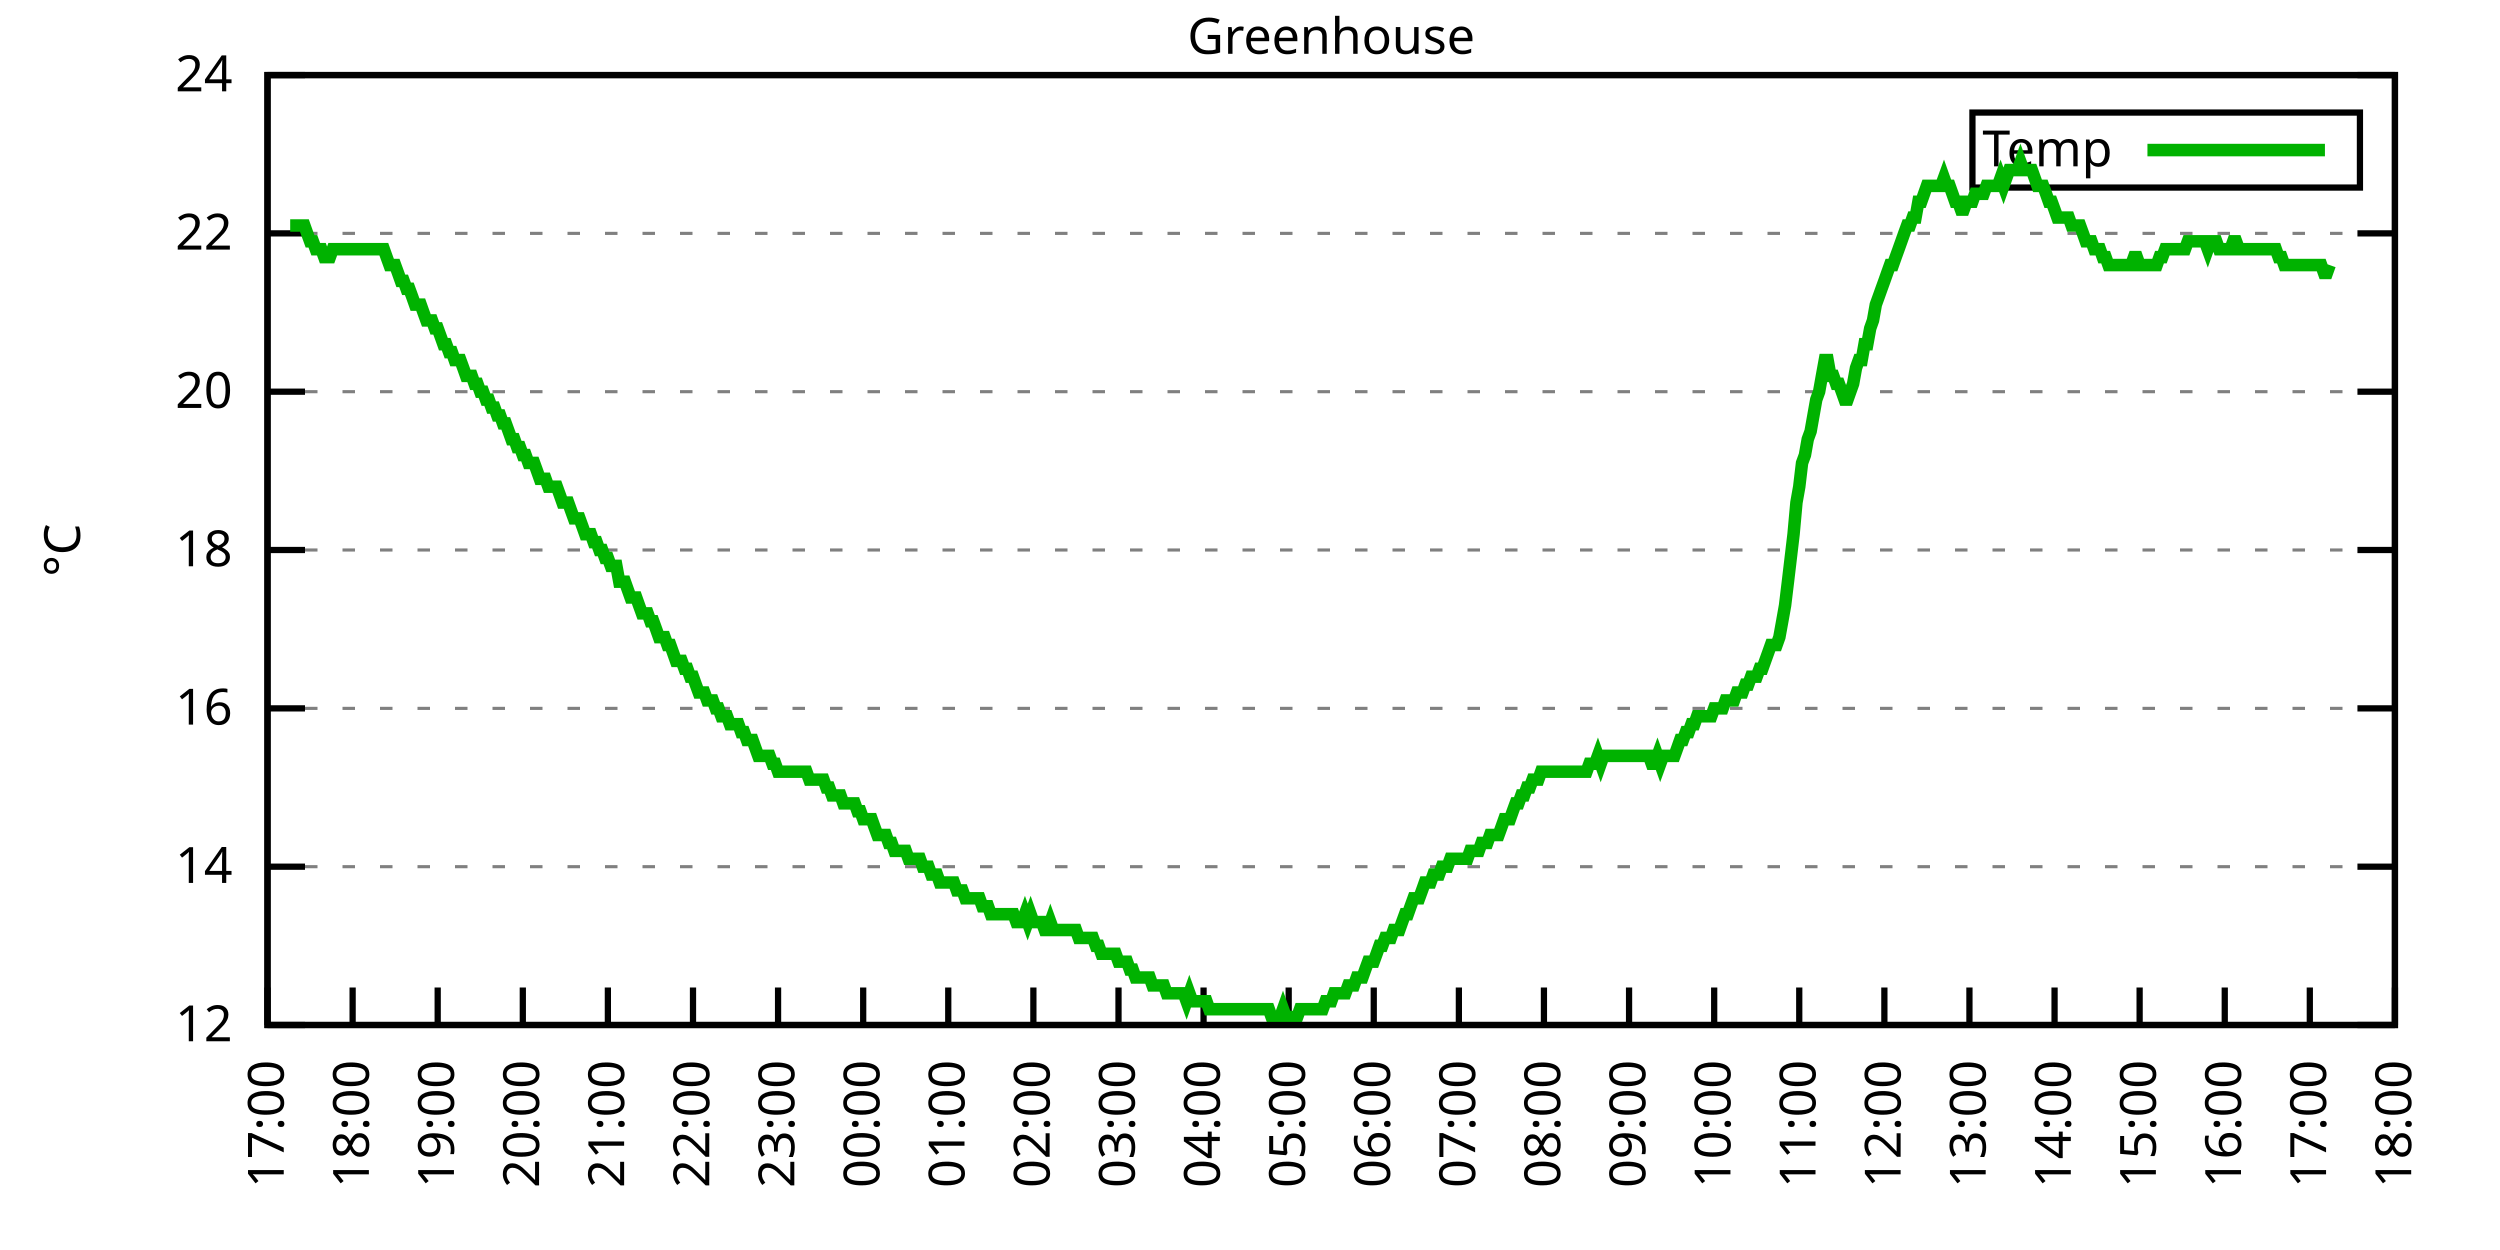
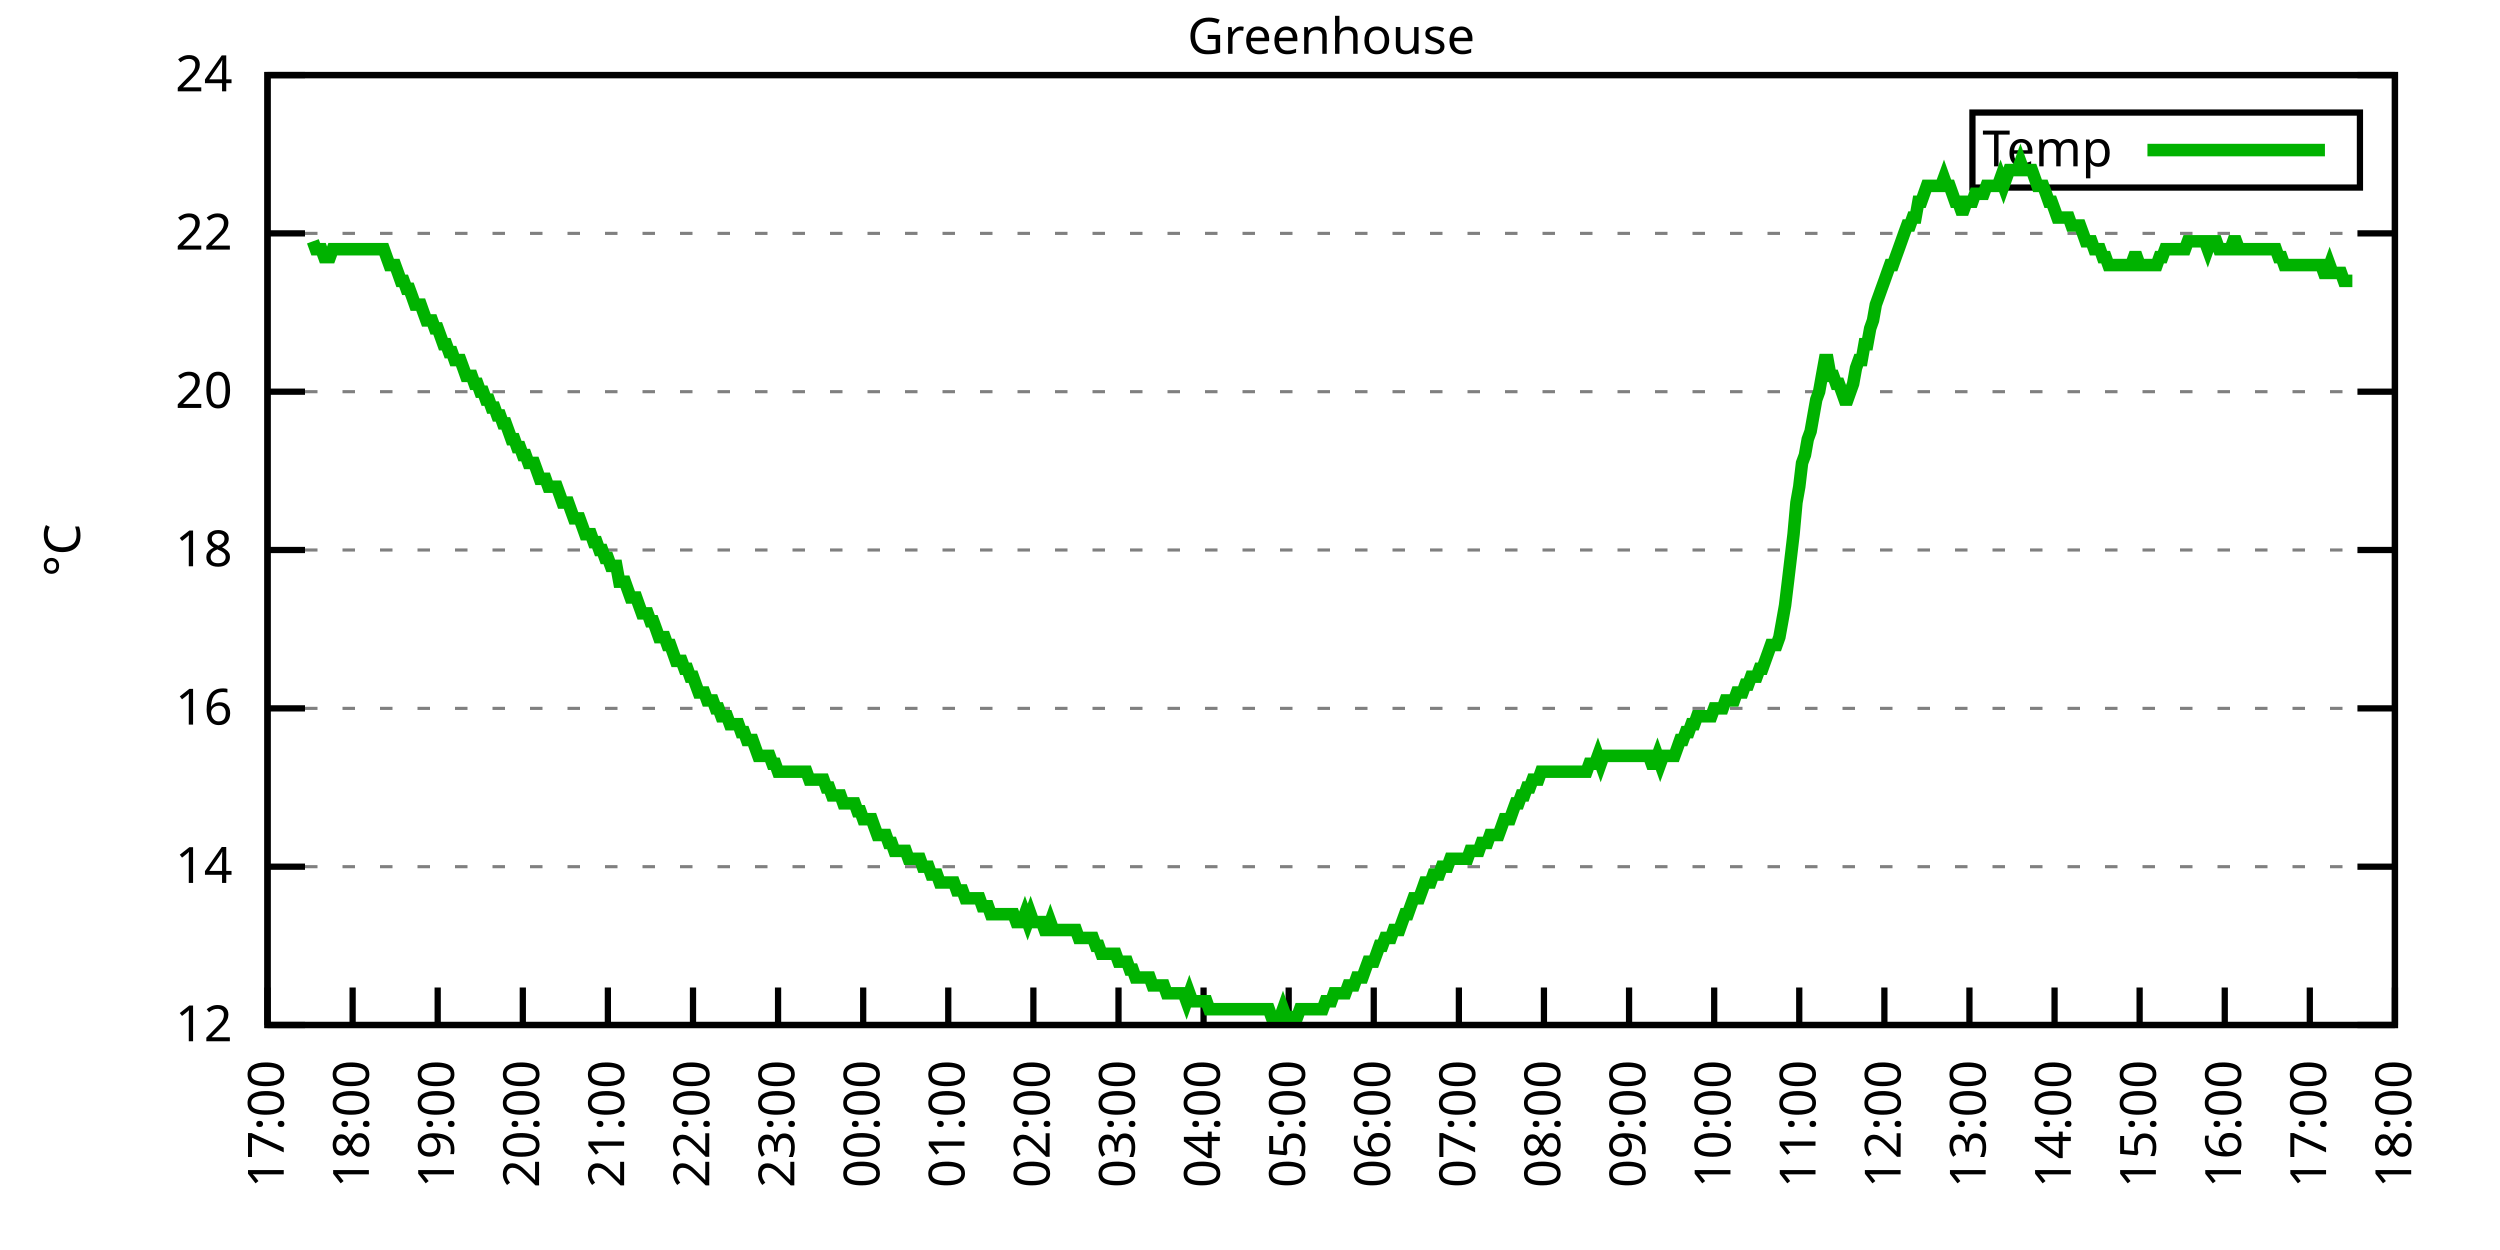
<svg xmlns="http://www.w3.org/2000/svg" xmlns:xlink="http://www.w3.org/1999/xlink" width="400" height="200" viewBox="0 0 400 200">
  <g id="gnuplot_canvas">
    <rect x="0" y="0" width="400" height="200" fill="none" />
    <defs>
      <circle id="gpDot" r="0.5" stroke-width="0.5" stroke="currentColor" />
      <path id="gpPt0" stroke-width="0.333" stroke="currentColor" d="M-1,0 h2 M0,-1 v2" />
      <path id="gpPt1" stroke-width="0.333" stroke="currentColor" d="M-1,-1 L1,1 M1,-1 L-1,1" />
      <path id="gpPt2" stroke-width="0.333" stroke="currentColor" d="M-1,0 L1,0 M0,-1 L0,1 M-1,-1 L1,1 M-1,1 L1,-1" />
      <rect id="gpPt3" stroke-width="0.333" stroke="currentColor" x="-1" y="-1" width="2" height="2" />
      <rect id="gpPt4" stroke-width="0.333" stroke="currentColor" fill="currentColor" x="-1" y="-1" width="2" height="2" />
      <circle id="gpPt5" stroke-width="0.333" stroke="currentColor" cx="0" cy="0" r="1" />
      <use xlink:href="#gpPt5" id="gpPt6" fill="currentColor" stroke="none" />
      <path id="gpPt7" stroke-width="0.333" stroke="currentColor" d="M0,-1.33 L-1.33,0.67 L1.33,0.67 z" />
      <use xlink:href="#gpPt7" id="gpPt8" fill="currentColor" stroke="none" />
      <use xlink:href="#gpPt7" id="gpPt9" stroke="currentColor" transform="rotate(180)" />
      <use xlink:href="#gpPt9" id="gpPt10" fill="currentColor" stroke="none" />
      <use xlink:href="#gpPt3" id="gpPt11" stroke="currentColor" transform="rotate(45)" />
      <use xlink:href="#gpPt11" id="gpPt12" fill="currentColor" stroke="none" />
      <path id="gpPt13" stroke-width="0.333" stroke="currentColor" d="M0,1.330 L1.265,0.411 L0.782,-1.067 L-0.782,-1.076 L-1.265,0.411 z" />
      <use xlink:href="#gpPt13" id="gpPt14" fill="currentColor" stroke="none" />
      <filter id="textbox" filterUnits="objectBoundingBox" x="0" y="0" height="1" width="1">
        <feFlood flood-color="white" flood-opacity="1" result="bgnd" />
        <feComposite in="SourceGraphic" in2="bgnd" operator="atop" />
      </filter>
      <filter id="greybox" filterUnits="objectBoundingBox" x="0" y="0" height="1" width="1">
        <feFlood flood-color="lightgrey" flood-opacity="1" result="grey" />
        <feComposite in="SourceGraphic" in2="grey" operator="atop" />
      </filter>
    </defs>
    <g fill="none" color="white" stroke="currentColor" stroke-width="1.00" stroke-linecap="butt" stroke-linejoin="miter">
</g>
    <g fill="none" color="black" stroke="currentColor" stroke-width="1.00" stroke-linecap="butt" stroke-linejoin="miter">
      <g stroke="none" shape-rendering="crispEdges">
        <polygon fill="rgb(255, 255, 255)" points="42.80,164.00 383.18,164.00 383.18,12.02 42.80,12.02 " />
      </g>
    </g>
    <g fill="none" color="black" stroke="currentColor" stroke-width="1.00" stroke-linecap="butt" stroke-linejoin="miter">
</g>
    <g fill="none" color="black" stroke="black" stroke-width="0.50" stroke-linecap="butt" stroke-linejoin="miter">
</g>
    <g fill="none" color="gray" stroke="currentColor" stroke-width="0.50" stroke-linecap="butt" stroke-linejoin="miter">
      <path stroke="gray" stroke-dasharray="2,4" class="gridline" d="M42.80,164.00 L383.19,164.00  " />
    </g>
    <g fill="none" color="gray" stroke="gray" stroke-width="1.00" stroke-linecap="butt" stroke-linejoin="miter">
</g>
    <g fill="none" color="black" stroke="currentColor" stroke-width="1.00" stroke-linecap="butt" stroke-linejoin="miter">
      <path stroke="black" d="M42.80,164.00 L48.80,164.00 M383.19,164.00 L377.19,164.00  " />
      <g transform="translate(37.20,166.60)" stroke="none" fill="black" font-family="Sans" font-size="8.00" text-anchor="end">
        <text>
          <tspan font-family="Sans"> 12</tspan>
        </text>
      </g>
    </g>
    <g fill="none" color="black" stroke="currentColor" stroke-width="1.00" stroke-linecap="butt" stroke-linejoin="miter">
</g>
    <g fill="none" color="black" stroke="black" stroke-width="0.50" stroke-linecap="butt" stroke-linejoin="miter">
</g>
    <g fill="none" color="gray" stroke="currentColor" stroke-width="0.50" stroke-linecap="butt" stroke-linejoin="miter">
      <path stroke="gray" stroke-dasharray="2,4" class="gridline" d="M42.80,138.67 L383.19,138.67  " />
    </g>
    <g fill="none" color="gray" stroke="gray" stroke-width="1.00" stroke-linecap="butt" stroke-linejoin="miter">
</g>
    <g fill="none" color="black" stroke="currentColor" stroke-width="1.00" stroke-linecap="butt" stroke-linejoin="miter">
      <path stroke="black" d="M42.80,138.67 L48.80,138.67 M383.19,138.67 L377.19,138.67  " />
      <g transform="translate(37.20,141.27)" stroke="none" fill="black" font-family="Sans" font-size="8.00" text-anchor="end">
        <text>
          <tspan font-family="Sans"> 14</tspan>
        </text>
      </g>
    </g>
    <g fill="none" color="black" stroke="currentColor" stroke-width="1.00" stroke-linecap="butt" stroke-linejoin="miter">
</g>
    <g fill="none" color="black" stroke="black" stroke-width="0.50" stroke-linecap="butt" stroke-linejoin="miter">
</g>
    <g fill="none" color="gray" stroke="currentColor" stroke-width="0.50" stroke-linecap="butt" stroke-linejoin="miter">
      <path stroke="gray" stroke-dasharray="2,4" class="gridline" d="M42.80,113.34 L383.19,113.34  " />
    </g>
    <g fill="none" color="gray" stroke="gray" stroke-width="1.00" stroke-linecap="butt" stroke-linejoin="miter">
</g>
    <g fill="none" color="black" stroke="currentColor" stroke-width="1.00" stroke-linecap="butt" stroke-linejoin="miter">
      <path stroke="black" d="M42.80,113.34 L48.80,113.34 M383.19,113.34 L377.19,113.34  " />
      <g transform="translate(37.20,115.94)" stroke="none" fill="black" font-family="Sans" font-size="8.00" text-anchor="end">
        <text>
          <tspan font-family="Sans"> 16</tspan>
        </text>
      </g>
    </g>
    <g fill="none" color="black" stroke="currentColor" stroke-width="1.00" stroke-linecap="butt" stroke-linejoin="miter">
</g>
    <g fill="none" color="black" stroke="black" stroke-width="0.50" stroke-linecap="butt" stroke-linejoin="miter">
</g>
    <g fill="none" color="gray" stroke="currentColor" stroke-width="0.50" stroke-linecap="butt" stroke-linejoin="miter">
      <path stroke="gray" stroke-dasharray="2,4" class="gridline" d="M42.80,88.00 L383.19,88.00  " />
    </g>
    <g fill="none" color="gray" stroke="gray" stroke-width="1.00" stroke-linecap="butt" stroke-linejoin="miter">
</g>
    <g fill="none" color="black" stroke="currentColor" stroke-width="1.00" stroke-linecap="butt" stroke-linejoin="miter">
      <path stroke="black" d="M42.80,88.00 L48.80,88.00 M383.19,88.00 L377.19,88.00  " />
      <g transform="translate(37.20,90.60)" stroke="none" fill="black" font-family="Sans" font-size="8.00" text-anchor="end">
        <text>
          <tspan font-family="Sans"> 18</tspan>
        </text>
      </g>
    </g>
    <g fill="none" color="black" stroke="currentColor" stroke-width="1.00" stroke-linecap="butt" stroke-linejoin="miter">
</g>
    <g fill="none" color="black" stroke="black" stroke-width="0.50" stroke-linecap="butt" stroke-linejoin="miter">
</g>
    <g fill="none" color="gray" stroke="currentColor" stroke-width="0.50" stroke-linecap="butt" stroke-linejoin="miter">
      <path stroke="gray" stroke-dasharray="2,4" class="gridline" d="M42.80,62.67 L383.19,62.67  " />
    </g>
    <g fill="none" color="gray" stroke="gray" stroke-width="1.00" stroke-linecap="butt" stroke-linejoin="miter">
</g>
    <g fill="none" color="black" stroke="currentColor" stroke-width="1.00" stroke-linecap="butt" stroke-linejoin="miter">
      <path stroke="black" d="M42.80,62.67 L48.80,62.67 M383.19,62.67 L377.19,62.67  " />
      <g transform="translate(37.20,65.27)" stroke="none" fill="black" font-family="Sans" font-size="8.00" text-anchor="end">
        <text>
          <tspan font-family="Sans"> 20</tspan>
        </text>
      </g>
    </g>
    <g fill="none" color="black" stroke="currentColor" stroke-width="1.00" stroke-linecap="butt" stroke-linejoin="miter">
</g>
    <g fill="none" color="black" stroke="black" stroke-width="0.50" stroke-linecap="butt" stroke-linejoin="miter">
</g>
    <g fill="none" color="gray" stroke="currentColor" stroke-width="0.50" stroke-linecap="butt" stroke-linejoin="miter">
      <path stroke="gray" stroke-dasharray="2,4" class="gridline" d="M42.80,37.34 L383.19,37.34  " />
    </g>
    <g fill="none" color="gray" stroke="gray" stroke-width="1.00" stroke-linecap="butt" stroke-linejoin="miter">
</g>
    <g fill="none" color="black" stroke="currentColor" stroke-width="1.00" stroke-linecap="butt" stroke-linejoin="miter">
      <path stroke="black" d="M42.80,37.34 L48.80,37.34 M383.19,37.34 L377.19,37.34  " />
      <g transform="translate(37.20,39.94)" stroke="none" fill="black" font-family="Sans" font-size="8.00" text-anchor="end">
        <text>
          <tspan font-family="Sans"> 22</tspan>
        </text>
      </g>
    </g>
    <g fill="none" color="black" stroke="currentColor" stroke-width="1.00" stroke-linecap="butt" stroke-linejoin="miter">
</g>
    <g fill="none" color="black" stroke="black" stroke-width="0.50" stroke-linecap="butt" stroke-linejoin="miter">
</g>
    <g fill="none" color="gray" stroke="currentColor" stroke-width="0.50" stroke-linecap="butt" stroke-linejoin="miter">
      <path stroke="gray" stroke-dasharray="2,4" class="gridline" d="M42.80,12.01 L383.19,12.01  " />
    </g>
    <g fill="none" color="gray" stroke="gray" stroke-width="1.00" stroke-linecap="butt" stroke-linejoin="miter">
</g>
    <g fill="none" color="black" stroke="currentColor" stroke-width="1.00" stroke-linecap="butt" stroke-linejoin="miter">
      <path stroke="black" d="M42.80,12.01 L48.80,12.01 M383.19,12.01 L377.19,12.01  " />
      <g transform="translate(37.20,14.61)" stroke="none" fill="black" font-family="Sans" font-size="8.00" text-anchor="end">
        <text>
          <tspan font-family="Sans"> 24</tspan>
        </text>
      </g>
    </g>
    <g fill="none" color="black" stroke="currentColor" stroke-width="1.00" stroke-linecap="butt" stroke-linejoin="miter">
      <path stroke="black" d="M42.80,164.00 L42.80,158.00  " />
      <g transform="translate(45.40,169.60) rotate(270.00)" stroke="none" fill="black" font-family="Sans" font-size="8.00" text-anchor="end">
        <text>
          <tspan font-family="Sans">17:00</tspan>
        </text>
      </g>
    </g>
    <g fill="none" color="black" stroke="currentColor" stroke-width="1.00" stroke-linecap="butt" stroke-linejoin="miter">
      <path stroke="black" d="M56.42,164.00 L56.42,158.00  " />
      <g transform="translate(59.02,169.60) rotate(270.00)" stroke="none" fill="black" font-family="Sans" font-size="8.00" text-anchor="end">
        <text>
          <tspan font-family="Sans">18:00</tspan>
        </text>
      </g>
    </g>
    <g fill="none" color="black" stroke="currentColor" stroke-width="1.00" stroke-linecap="butt" stroke-linejoin="miter">
      <path stroke="black" d="M70.03,164.00 L70.03,158.00  " />
      <g transform="translate(72.63,169.60) rotate(270.00)" stroke="none" fill="black" font-family="Sans" font-size="8.00" text-anchor="end">
        <text>
          <tspan font-family="Sans">19:00</tspan>
        </text>
      </g>
    </g>
    <g fill="none" color="black" stroke="currentColor" stroke-width="1.00" stroke-linecap="butt" stroke-linejoin="miter">
      <path stroke="black" d="M83.65,164.00 L83.65,158.00  " />
      <g transform="translate(86.25,169.60) rotate(270.00)" stroke="none" fill="black" font-family="Sans" font-size="8.00" text-anchor="end">
        <text>
          <tspan font-family="Sans">20:00</tspan>
        </text>
      </g>
    </g>
    <g fill="none" color="black" stroke="currentColor" stroke-width="1.00" stroke-linecap="butt" stroke-linejoin="miter">
      <path stroke="black" d="M97.26,164.00 L97.26,158.00  " />
      <g transform="translate(99.86,169.60) rotate(270.00)" stroke="none" fill="black" font-family="Sans" font-size="8.00" text-anchor="end">
        <text>
          <tspan font-family="Sans">21:00</tspan>
        </text>
      </g>
    </g>
    <g fill="none" color="black" stroke="currentColor" stroke-width="1.00" stroke-linecap="butt" stroke-linejoin="miter">
      <path stroke="black" d="M110.88,164.00 L110.88,158.00  " />
      <g transform="translate(113.48,169.60) rotate(270.00)" stroke="none" fill="black" font-family="Sans" font-size="8.00" text-anchor="end">
        <text>
          <tspan font-family="Sans">22:00</tspan>
        </text>
      </g>
    </g>
    <g fill="none" color="black" stroke="currentColor" stroke-width="1.00" stroke-linecap="butt" stroke-linejoin="miter">
      <path stroke="black" d="M124.49,164.00 L124.49,158.00  " />
      <g transform="translate(127.09,169.60) rotate(270.00)" stroke="none" fill="black" font-family="Sans" font-size="8.00" text-anchor="end">
        <text>
          <tspan font-family="Sans">23:00</tspan>
        </text>
      </g>
    </g>
    <g fill="none" color="black" stroke="currentColor" stroke-width="1.00" stroke-linecap="butt" stroke-linejoin="miter">
      <path stroke="black" d="M138.11,164.00 L138.11,158.00  " />
      <g transform="translate(140.71,169.60) rotate(270.00)" stroke="none" fill="black" font-family="Sans" font-size="8.00" text-anchor="end">
        <text>
          <tspan font-family="Sans">00:00</tspan>
        </text>
      </g>
    </g>
    <g fill="none" color="black" stroke="currentColor" stroke-width="1.00" stroke-linecap="butt" stroke-linejoin="miter">
      <path stroke="black" d="M151.72,164.00 L151.72,158.00  " />
      <g transform="translate(154.32,169.60) rotate(270.00)" stroke="none" fill="black" font-family="Sans" font-size="8.00" text-anchor="end">
        <text>
          <tspan font-family="Sans">01:00</tspan>
        </text>
      </g>
    </g>
    <g fill="none" color="black" stroke="currentColor" stroke-width="1.00" stroke-linecap="butt" stroke-linejoin="miter">
      <path stroke="black" d="M165.34,164.00 L165.34,158.00  " />
      <g transform="translate(167.94,169.60) rotate(270.00)" stroke="none" fill="black" font-family="Sans" font-size="8.00" text-anchor="end">
        <text>
          <tspan font-family="Sans">02:00</tspan>
        </text>
      </g>
    </g>
    <g fill="none" color="black" stroke="currentColor" stroke-width="1.00" stroke-linecap="butt" stroke-linejoin="miter">
      <path stroke="black" d="M178.96,164.00 L178.96,158.00  " />
      <g transform="translate(181.56,169.60) rotate(270.00)" stroke="none" fill="black" font-family="Sans" font-size="8.00" text-anchor="end">
        <text>
          <tspan font-family="Sans">03:00</tspan>
        </text>
      </g>
    </g>
    <g fill="none" color="black" stroke="currentColor" stroke-width="1.00" stroke-linecap="butt" stroke-linejoin="miter">
      <path stroke="black" d="M192.57,164.00 L192.57,158.00  " />
      <g transform="translate(195.17,169.60) rotate(270.00)" stroke="none" fill="black" font-family="Sans" font-size="8.00" text-anchor="end">
        <text>
          <tspan font-family="Sans">04:00</tspan>
        </text>
      </g>
    </g>
    <g fill="none" color="black" stroke="currentColor" stroke-width="1.00" stroke-linecap="butt" stroke-linejoin="miter">
      <path stroke="black" d="M206.19,164.00 L206.19,158.00  " />
      <g transform="translate(208.79,169.60) rotate(270.00)" stroke="none" fill="black" font-family="Sans" font-size="8.00" text-anchor="end">
        <text>
          <tspan font-family="Sans">05:00</tspan>
        </text>
      </g>
    </g>
    <g fill="none" color="black" stroke="currentColor" stroke-width="1.00" stroke-linecap="butt" stroke-linejoin="miter">
      <path stroke="black" d="M219.80,164.00 L219.80,158.00  " />
      <g transform="translate(222.40,169.60) rotate(270.00)" stroke="none" fill="black" font-family="Sans" font-size="8.00" text-anchor="end">
        <text>
          <tspan font-family="Sans">06:00</tspan>
        </text>
      </g>
    </g>
    <g fill="none" color="black" stroke="currentColor" stroke-width="1.00" stroke-linecap="butt" stroke-linejoin="miter">
      <path stroke="black" d="M233.42,164.00 L233.42,158.00  " />
      <g transform="translate(236.02,169.60) rotate(270.00)" stroke="none" fill="black" font-family="Sans" font-size="8.00" text-anchor="end">
        <text>
          <tspan font-family="Sans">07:00</tspan>
        </text>
      </g>
    </g>
    <g fill="none" color="black" stroke="currentColor" stroke-width="1.00" stroke-linecap="butt" stroke-linejoin="miter">
      <path stroke="black" d="M247.03,164.00 L247.03,158.00  " />
      <g transform="translate(249.63,169.60) rotate(270.00)" stroke="none" fill="black" font-family="Sans" font-size="8.00" text-anchor="end">
        <text>
          <tspan font-family="Sans">08:00</tspan>
        </text>
      </g>
    </g>
    <g fill="none" color="black" stroke="currentColor" stroke-width="1.00" stroke-linecap="butt" stroke-linejoin="miter">
      <path stroke="black" d="M260.65,164.00 L260.65,158.00  " />
      <g transform="translate(263.25,169.60) rotate(270.00)" stroke="none" fill="black" font-family="Sans" font-size="8.00" text-anchor="end">
        <text>
          <tspan font-family="Sans">09:00</tspan>
        </text>
      </g>
    </g>
    <g fill="none" color="black" stroke="currentColor" stroke-width="1.00" stroke-linecap="butt" stroke-linejoin="miter">
      <path stroke="black" d="M274.27,164.00 L274.27,158.00  " />
      <g transform="translate(276.87,169.60) rotate(270.00)" stroke="none" fill="black" font-family="Sans" font-size="8.00" text-anchor="end">
        <text>
          <tspan font-family="Sans">10:00</tspan>
        </text>
      </g>
    </g>
    <g fill="none" color="black" stroke="currentColor" stroke-width="1.00" stroke-linecap="butt" stroke-linejoin="miter">
      <path stroke="black" d="M287.88,164.00 L287.88,158.00  " />
      <g transform="translate(290.48,169.60) rotate(270.00)" stroke="none" fill="black" font-family="Sans" font-size="8.00" text-anchor="end">
        <text>
          <tspan font-family="Sans">11:00</tspan>
        </text>
      </g>
    </g>
    <g fill="none" color="black" stroke="currentColor" stroke-width="1.00" stroke-linecap="butt" stroke-linejoin="miter">
      <path stroke="black" d="M301.50,164.00 L301.50,158.00  " />
      <g transform="translate(304.10,169.60) rotate(270.00)" stroke="none" fill="black" font-family="Sans" font-size="8.00" text-anchor="end">
        <text>
          <tspan font-family="Sans">12:00</tspan>
        </text>
      </g>
    </g>
    <g fill="none" color="black" stroke="currentColor" stroke-width="1.00" stroke-linecap="butt" stroke-linejoin="miter">
      <path stroke="black" d="M315.11,164.00 L315.11,158.00  " />
      <g transform="translate(317.71,169.60) rotate(270.00)" stroke="none" fill="black" font-family="Sans" font-size="8.00" text-anchor="end">
        <text>
          <tspan font-family="Sans">13:00</tspan>
        </text>
      </g>
    </g>
    <g fill="none" color="black" stroke="currentColor" stroke-width="1.00" stroke-linecap="butt" stroke-linejoin="miter">
      <path stroke="black" d="M328.73,164.00 L328.73,158.00  " />
      <g transform="translate(331.33,169.60) rotate(270.00)" stroke="none" fill="black" font-family="Sans" font-size="8.00" text-anchor="end">
        <text>
          <tspan font-family="Sans">14:00</tspan>
        </text>
      </g>
    </g>
    <g fill="none" color="black" stroke="currentColor" stroke-width="1.00" stroke-linecap="butt" stroke-linejoin="miter">
      <path stroke="black" d="M342.34,164.00 L342.34,158.00  " />
      <g transform="translate(344.94,169.60) rotate(270.00)" stroke="none" fill="black" font-family="Sans" font-size="8.00" text-anchor="end">
        <text>
          <tspan font-family="Sans">15:00</tspan>
        </text>
      </g>
    </g>
    <g fill="none" color="black" stroke="currentColor" stroke-width="1.00" stroke-linecap="butt" stroke-linejoin="miter">
      <path stroke="black" d="M355.96,164.00 L355.96,158.00  " />
      <g transform="translate(358.56,169.60) rotate(270.00)" stroke="none" fill="black" font-family="Sans" font-size="8.00" text-anchor="end">
        <text>
          <tspan font-family="Sans">16:00</tspan>
        </text>
      </g>
    </g>
    <g fill="none" color="black" stroke="currentColor" stroke-width="1.00" stroke-linecap="butt" stroke-linejoin="miter">
      <path stroke="black" d="M369.57,164.00 L369.57,158.00  " />
      <g transform="translate(372.17,169.60) rotate(270.00)" stroke="none" fill="black" font-family="Sans" font-size="8.00" text-anchor="end">
        <text>
          <tspan font-family="Sans">17:00</tspan>
        </text>
      </g>
    </g>
    <g fill="none" color="black" stroke="currentColor" stroke-width="1.00" stroke-linecap="butt" stroke-linejoin="miter">
      <path stroke="black" d="M383.19,164.00 L383.19,158.00  " />
      <g transform="translate(385.79,169.60) rotate(270.00)" stroke="none" fill="black" font-family="Sans" font-size="8.00" text-anchor="end">
        <text>
          <tspan font-family="Sans">18:00</tspan>
        </text>
      </g>
    </g>
    <g fill="none" color="black" stroke="currentColor" stroke-width="1.00" stroke-linecap="butt" stroke-linejoin="miter">
</g>
    <g fill="none" color="black" stroke="currentColor" stroke-width="1.00" stroke-linecap="butt" stroke-linejoin="miter">
      <path stroke="black" d="M42.80,12.01 L42.80,164.00 L383.19,164.00 L383.19,12.01 L42.80,12.01 Z  " />
    </g>
    <g fill="none" color="black" stroke="currentColor" stroke-width="1.00" stroke-linecap="butt" stroke-linejoin="miter">
</g>
    <g fill="none" color="black" stroke="currentColor" stroke-width="1.00" stroke-linecap="butt" stroke-linejoin="miter">
      <path stroke="black" d="M315.59,30.01 L315.59,18.01 L377.59,18.01 L377.59,30.01 L315.59,30.01 Z  " />
    </g>
    <g id="Greenhouse_plot_1">
      <g fill="none" color="white" stroke="black" stroke-width="2.00" stroke-linecap="butt" stroke-linejoin="miter">
</g>
      <g fill="none" color="black" stroke="currentColor" stroke-width="2.00" stroke-linecap="butt" stroke-linejoin="miter">
        <g transform="translate(337.99,26.61)" stroke="none" fill="black" font-family="Sans" font-size="8.00" text-anchor="end">
          <text>
            <tspan font-family="Sans">Temp</tspan>
          </text>
        </g>
      </g>
      <g fill="none" color="black" stroke="currentColor" stroke-width="2.00" stroke-linecap="butt" stroke-linejoin="miter">
-         <path stroke="rgb(  0, 178,   0)" d="M343.59,24.01 L371.99,24.01 M46.43,36.08 L46.88,36.08 L47.34,36.08 L47.79,36.08 L48.25,36.08 L48.70,36.08   L49.15,37.34 L49.61,38.61 L50.06,38.61 L50.52,39.87 L50.97,39.87 L51.42,39.87 L51.88,41.14 L52.33,41.14   L52.78,41.14 L53.24,39.87 L53.69,39.87 L54.15,39.87 L54.60,39.87 L55.05,39.87 L55.51,39.87 L55.96,39.87   L56.42,39.87 L56.87,39.87 L57.32,39.87 L57.78,39.87 L58.23,39.87 L58.68,39.87 L59.14,39.87 L59.59,39.87   L60.05,39.87 L60.50,39.87 L60.95,39.87 L61.41,39.87 L61.86,41.14 L62.32,42.41 L62.77,42.41 L63.22,42.41   L63.68,43.67 L64.13,44.94 L64.58,44.94 L65.04,46.21 L65.49,46.21 L65.95,47.47 L66.40,48.74 L66.85,48.74   L67.31,48.74 L67.76,50.01 L68.22,51.27 L68.67,51.27 L69.12,51.27 L69.58,52.54 L70.03,52.54 L70.49,53.81   L70.94,55.07 L71.39,55.07 L71.85,56.34 L72.30,56.34 L72.75,57.61 L73.21,57.61 L73.66,57.61 L74.12,58.87   L74.57,60.14 L75.02,60.14 L75.48,60.14 L75.93,61.41 L76.39,61.41 L76.84,62.67 L77.29,62.67 L77.75,63.94   L78.20,63.94 L78.65,65.21 L79.11,65.21 L79.56,66.47 L80.02,66.47 L80.47,67.74 L80.92,67.74 L81.38,69.01   L81.83,70.27 L82.29,70.27 L82.74,71.54 L83.19,71.54 L83.65,72.81 L84.10,72.81 L84.55,74.07 L85.01,74.07   L85.46,74.07 L85.92,75.34 L86.37,76.61 L86.82,76.61 L87.28,76.61 L87.73,77.87 L88.19,77.87 L88.64,77.87   L89.09,77.87 L89.55,79.14 L90.00,80.41 L90.45,80.41 L90.91,80.41 L91.36,81.67 L91.82,82.94 L92.27,82.94   L92.72,82.94 L93.18,84.21 L93.63,85.47 L94.09,85.47 L94.54,85.47 L94.99,86.74 L95.45,86.74 L95.90,88.00   L96.35,88.00 L96.81,89.27 L97.26,89.27 L97.72,90.54 L98.17,90.54 L98.62,90.54 L99.08,93.07 L99.53,93.07   L99.99,93.07 L100.44,94.34 L100.89,95.60 L101.35,95.60 L101.80,95.60 L102.25,96.87 L102.71,98.14 L103.16,98.14   L103.62,98.14 L104.07,99.40 L104.52,99.40 L104.98,100.67 L105.43,101.94 L105.89,101.94 L106.34,101.94 L106.79,103.20   L107.25,103.20 L107.70,104.47 L108.15,105.74 L108.61,105.74 L109.06,105.74 L109.52,107.00 L109.97,107.00 L110.42,108.27   L110.88,108.27 L111.33,109.54 L111.79,110.80 L112.24,110.80 L112.69,110.80 L113.15,112.07 L113.60,112.07 L114.05,112.07   L114.51,113.34 L114.96,113.34 L115.42,114.60 L115.87,114.60 L116.32,114.60 L116.78,115.87 L117.23,115.87 L117.69,115.87   L118.14,115.87 L118.59,117.14 L119.05,117.14 L119.50,118.40 L119.96,118.40 L120.41,118.40 L120.86,119.67 L121.32,120.94   L122.22,120.94 L122.68,120.94 L123.13,120.94 L123.59,122.20 L124.04,122.20 L124.49,123.47 L124.95,123.47 L125.40,123.47   L125.86,123.47 L126.31,123.47 L126.76,123.47 L127.22,123.47 L127.67,123.47 L128.12,123.47 L128.58,123.47 L129.03,123.47   L129.49,124.74 L129.94,124.74 L130.39,124.74 L130.85,124.74 L131.30,124.74 L131.76,124.74 L132.21,126.00 L132.66,126.00   L133.12,127.27 L133.57,127.27 L134.02,127.27 L134.48,127.27 L134.93,128.54 L135.39,128.54 L135.84,128.54 L136.29,128.54   L136.75,128.54 L137.20,129.80 L137.66,129.80 L138.11,131.07 L138.56,131.07 L139.02,131.07 L139.47,131.07 L139.92,132.34   L140.38,133.60 L140.83,133.60 L141.29,133.60 L141.74,133.60 L142.19,134.87 L142.65,134.87 L143.10,136.14 L143.56,136.14   L144.01,136.14 L144.46,136.14 L144.92,136.14 L145.37,137.40 L145.82,137.40 L146.28,137.40 L146.73,137.40 L147.19,137.40   L147.64,138.67 L148.09,138.67 L148.55,138.67 L149.00,139.93 L149.46,139.93 L149.91,139.93 L150.36,141.20 L150.82,141.20   L151.27,141.20 L151.72,141.20 L152.18,141.20 L152.63,141.20 L153.09,142.47 L153.54,142.47 L153.99,142.47 L154.45,143.73   L154.90,143.73 L155.36,143.73 L155.81,143.73 L156.26,143.73 L156.72,143.73 L157.17,145.00 L157.62,145.00 L158.08,145.00   L158.53,146.27 L158.99,146.27 L159.44,146.27 L159.89,146.27 L160.35,146.27 L160.80,146.27 L161.26,146.27 L161.71,146.27   L162.16,146.27 L162.62,147.53 L163.07,147.53 L163.52,147.53 L163.98,146.27 L164.43,147.53 L164.89,146.27 L165.34,147.53   L165.79,147.53 L166.25,147.53 L166.70,147.53 L167.16,148.80 L167.61,148.80 L168.06,147.53 L168.52,148.80 L168.97,148.80   L169.43,148.80 L169.88,148.80 L170.33,148.80 L170.79,148.80 L171.24,148.80 L171.69,148.80 L172.15,148.80 L172.60,150.07   L173.06,150.07 L173.51,150.07 L173.96,150.07 L174.42,150.07 L174.87,150.07 L175.33,151.33 L175.78,151.33 L176.23,152.60   L176.69,152.60 L177.14,152.60 L177.59,152.60 L178.05,152.60 L178.50,152.60 L178.96,153.87 L179.41,153.87 L179.86,153.87   L180.32,153.87 L180.77,155.13 L181.23,155.13 L181.68,156.40 L182.13,156.40 L182.59,156.40 L183.04,156.40 L183.49,156.40   L183.95,156.40 L184.40,157.67 L184.86,157.67 L185.31,157.67 L185.76,157.67 L186.22,157.67 L186.67,158.93 L187.13,158.93   L187.58,158.93 L188.03,158.93 L188.49,158.93 L188.94,158.93 L189.39,158.93 L189.85,160.20 L190.30,158.93 L190.76,160.20   L191.21,160.20 L191.66,160.20 L192.12,160.20 L192.57,160.20 L193.03,160.20 L193.48,161.47 L193.93,161.47 L194.39,161.47   L194.84,161.47 L195.29,161.47 L195.75,161.47 L196.20,161.47 L196.66,161.47 L197.11,161.47 L197.56,161.47 L198.02,161.47   L198.47,161.47 L198.93,161.47 L199.38,161.47 L199.83,161.47 L200.29,161.47 L200.74,161.47 L201.19,161.47 L201.65,161.47   L202.10,161.47 L202.56,161.47 L203.01,161.47 L203.46,162.73 L203.92,162.73 L204.37,162.73 L204.83,162.73 L205.28,161.47   L205.73,162.73 L206.19,162.73 L206.64,162.73 L207.09,162.73 L207.55,162.73 L208.00,161.47 L208.46,161.47 L208.91,161.47   L209.36,161.47 L209.82,161.47 L210.27,161.47 L210.73,161.47 L211.18,161.47 L211.63,161.47 L212.09,160.20 L212.54,160.20   L213.00,160.20 L213.45,158.93 L213.90,158.93 L214.36,158.93 L214.81,158.93 L215.26,158.93 L215.72,157.67 L216.17,157.67   L216.63,157.67 L217.08,156.40 L217.53,156.40 L217.99,156.40 L218.44,155.13 L218.90,153.87 L219.35,153.87 L219.80,153.87   L220.26,152.60 L220.71,151.33 L221.16,151.33 L221.62,150.07 L222.07,150.07 L222.53,150.07 L222.98,148.80 L223.43,148.80   L223.89,148.80 L224.34,147.53 L224.80,146.27 L225.25,146.27 L225.70,145.00 L226.16,143.73 L226.61,143.73 L227.06,143.73   L227.52,142.47 L227.97,141.20 L228.43,141.20 L228.88,141.20 L229.33,139.93 L229.79,139.93 L230.24,139.93 L230.70,138.67   L231.15,138.67 L231.60,138.67 L232.06,137.40 L232.51,137.40 L232.96,137.40 L233.42,137.40 L233.87,137.40 L234.33,137.40   L234.78,137.40 L235.23,136.14 L235.69,136.14 L236.14,136.14 L236.60,136.14 L237.05,134.87 L237.50,134.87 L237.96,134.87   L238.41,133.60 L238.86,133.60 L239.32,133.60 L239.77,133.60 L240.23,132.34 L240.68,131.07 L241.13,131.07 L241.59,131.07   L242.04,129.80 L242.50,128.54 L242.95,128.54 L243.40,127.27 L243.86,127.27 L244.31,126.00 L244.76,126.00 L245.22,124.74   L245.67,124.74 L246.13,124.74 L246.58,123.47 L247.03,123.47 L247.49,123.47 L247.94,123.47 L248.40,123.47 L248.85,123.47   L249.30,123.47 L249.76,123.47 L250.21,123.47 L250.66,123.47 L251.12,123.47 L251.57,123.47 L252.03,123.47 L252.48,123.47   L252.93,123.47 L253.39,123.47 L253.84,123.47 L254.30,122.20 L254.75,122.20 L255.20,122.20 L255.66,120.94 L256.11,122.20   L256.56,120.94 L257.02,120.94 L257.47,120.94 L257.93,120.94 L258.38,120.94 L258.83,120.94 L259.29,120.94 L259.74,120.94   L260.20,120.94 L260.65,120.94 L261.10,120.94 L261.56,120.94 L262.01,120.94 L262.47,120.94 L262.92,120.94 L263.37,120.94   L263.83,120.94 L264.28,122.20 L264.73,122.20 L265.19,120.94 L265.64,122.20 L266.10,120.94 L266.55,120.94 L267.00,120.94   L267.46,120.94 L267.91,120.94 L268.37,119.67 L268.82,118.40 L269.27,118.40 L269.73,117.14 L270.18,117.14 L270.63,115.87   L271.09,115.87 L271.54,114.60 L272.00,114.60 L272.45,114.60 L272.90,114.60 L273.36,114.60 L273.81,114.60 L274.27,113.34   L274.72,113.34 L275.17,113.34 L275.63,113.34 L276.08,112.07 L276.53,112.07 L276.99,112.07 L277.44,112.07 L277.90,110.80   L278.35,110.80 L278.80,110.80 L279.26,109.54 L279.71,109.54 L280.17,108.27 L280.62,108.27 L281.07,108.27 L281.53,107.00   L281.98,107.00 L282.43,105.74 L282.89,104.47 L283.34,103.20 L283.80,103.20 L284.25,103.20 L284.70,101.94 L285.16,99.40   L285.61,96.87 L286.07,93.07 L286.52,89.27 L286.97,85.47 L287.43,80.41 L287.88,77.87 L288.33,74.07 L288.79,72.81   L289.24,70.27 L289.70,69.01 L290.15,66.47 L290.60,63.94 L291.06,62.67 L291.51,60.14 L291.97,57.61 L292.42,57.61   L292.87,60.14 L293.33,60.14 L293.78,61.41 L294.23,61.41 L294.69,62.67 L295.14,63.94 L295.60,63.94 L296.05,62.67   L296.50,61.41 L296.96,58.87 L297.41,57.61 L297.87,57.61 L298.32,55.07 L298.77,55.07 L299.23,52.54 L299.68,51.27   L300.13,48.74 L300.59,47.47 L301.04,46.21 L301.50,44.94 L301.95,43.67 L302.40,42.41 L302.86,42.41 L303.31,41.14   L303.77,39.87 L304.22,38.61 L304.67,37.34 L305.13,36.08 L305.58,36.08 L306.03,34.81 L306.49,34.81 L306.94,32.28   L307.40,32.28 L307.85,31.01 L308.30,29.74 L308.76,29.74 L309.21,29.74 L309.67,29.74 L310.12,29.74 L310.57,29.74   L311.03,28.48 L311.48,29.74 L311.94,29.74 L312.39,31.01 L312.84,32.28 L313.30,32.28 L313.75,33.54 L314.20,33.54   L314.66,32.28 L315.11,32.28 L315.57,32.28 L316.02,31.01 L316.47,31.01 L316.93,31.01 L317.38,31.01 L317.84,29.74   L318.29,29.74 L318.74,29.74 L319.20,29.74 L319.65,29.74 L320.10,28.48 L320.56,29.74 L321.01,28.48 L321.47,27.21   L321.92,27.21 L322.37,27.21 L322.83,27.21 L323.28,25.94 L323.74,27.21 L324.19,27.21 L324.64,27.21 L325.10,27.21   L325.55,28.48 L326.00,29.74 L326.46,29.74 L326.91,29.74 L327.37,31.01 L327.82,32.28 L328.27,32.28 L328.73,33.54   L329.18,34.81 L329.64,34.81 L330.09,34.81 L330.54,34.81 L331.00,34.81 L331.45,36.08 L331.90,36.08 L332.36,36.08   L332.81,36.08 L333.27,37.34 L333.72,38.61 L334.17,38.61 L334.63,38.61 L335.08,39.87 L335.54,39.87 L335.99,39.87   L336.44,41.14 L336.90,41.14 L337.35,42.41 L337.80,42.41 L338.26,42.41 L338.71,42.41 L339.17,42.41 L339.62,42.41   L340.07,42.41 L340.53,42.41 L340.98,42.41 L341.44,41.14 L341.89,41.14 L342.34,42.41 L342.80,42.41 L343.25,42.41   L343.70,42.41 L344.16,42.41 L344.61,42.41 L345.07,42.41 L345.52,41.14 L345.97,41.14 L346.43,39.87 L346.88,39.87   L347.34,39.87 L347.79,39.87 L348.24,39.87 L348.70,39.87 L349.15,39.87 L349.60,39.87 L350.06,38.61 L350.51,38.61   L350.97,38.61 L351.42,38.61 L351.87,38.61 L352.33,38.61 L352.78,38.61 L353.24,39.87 L353.69,38.61 L354.14,38.61   L354.60,38.61 L355.05,39.87 L355.50,39.87 L355.96,39.87 L356.41,39.87 L356.87,39.87 L357.32,38.61 L357.77,38.61   L358.23,39.87 L358.68,39.87 L359.14,39.87 L359.59,39.87 L360.04,39.87 L360.50,39.87 L360.95,39.87 L361.41,39.87   L361.86,39.87 L362.31,39.87 L362.77,39.87 L363.22,39.87 L363.67,39.87 L364.13,39.87 L364.58,41.14 L365.04,41.14   L365.49,42.41 L365.94,42.41 L366.40,42.41 L366.85,42.41 L367.31,42.41 L367.76,42.41 L368.21,42.41 L368.67,42.41   L369.12,42.41 L369.57,42.41 L370.03,42.41 L370.48,42.41 L370.94,42.41 L371.39,42.41 L371.84,43.67 L372.30,43.67   L372.75,42.41  " />
+         <path stroke="rgb(  0, 178,   0)" d="M343.59,24.01 L371.99,24.01 M50.06,38.61 L50.52,39.87 L50.97,39.87 L51.42,39.87 L51.88,41.14 L52.33,41.14   L52.78,41.14 L53.24,39.87 L53.69,39.87 L54.15,39.87 L54.60,39.87 L55.05,39.87 L55.51,39.87 L55.96,39.87   L56.42,39.87 L56.87,39.87 L57.32,39.87 L57.78,39.87 L58.23,39.87 L58.68,39.87 L59.14,39.87 L59.59,39.87   L60.05,39.87 L60.50,39.87 L60.95,39.87 L61.41,39.87 L61.86,41.14 L62.32,42.41 L62.77,42.41 L63.22,42.41   L63.68,43.67 L64.13,44.94 L64.58,44.94 L65.04,46.21 L65.49,46.21 L65.95,47.47 L66.40,48.74 L66.85,48.74   L67.31,48.74 L67.76,50.01 L68.22,51.27 L68.67,51.27 L69.12,51.27 L69.58,52.54 L70.03,52.54 L70.49,53.81   L70.94,55.07 L71.39,55.07 L71.85,56.34 L72.30,56.34 L72.75,57.61 L73.21,57.61 L73.66,57.61 L74.12,58.87   L74.57,60.14 L75.02,60.14 L75.48,60.14 L75.93,61.41 L76.39,61.41 L76.84,62.67 L77.29,62.67 L77.75,63.94   L78.20,63.94 L78.65,65.21 L79.11,65.21 L79.56,66.47 L80.02,66.47 L80.47,67.74 L80.92,67.74 L81.38,69.01   L81.83,70.27 L82.29,70.27 L82.74,71.54 L83.19,71.54 L83.65,72.81 L84.10,72.81 L84.55,74.07 L85.01,74.07   L85.46,74.07 L85.92,75.34 L86.37,76.61 L86.82,76.61 L87.28,76.61 L87.73,77.87 L88.19,77.87 L88.64,77.87   L89.09,77.87 L89.55,79.14 L90.00,80.41 L90.45,80.41 L90.91,80.41 L91.36,81.67 L91.82,82.94 L92.27,82.94   L92.72,82.94 L93.18,84.21 L93.63,85.47 L94.09,85.47 L94.54,85.47 L94.99,86.74 L95.45,86.74 L95.90,88.00   L96.35,88.00 L96.81,89.27 L97.26,89.27 L97.72,90.54 L98.17,90.54 L98.62,90.54 L99.08,93.07 L99.53,93.07   L99.99,93.07 L100.44,94.34 L100.89,95.60 L101.35,95.60 L101.80,95.60 L102.25,96.87 L102.71,98.14 L103.16,98.14   L103.62,98.14 L104.07,99.40 L104.52,99.40 L104.98,100.67 L105.43,101.94 L105.89,101.94 L106.34,101.94 L106.79,103.20   L107.25,103.20 L107.70,104.47 L108.15,105.74 L108.61,105.74 L109.06,105.74 L109.52,107.00 L109.97,107.00 L110.42,108.27   L110.88,108.27 L111.33,109.54 L111.79,110.80 L112.24,110.80 L112.69,110.80 L113.15,112.07 L113.60,112.07 L114.05,112.07   L114.51,113.34 L114.96,113.34 L115.42,114.60 L115.87,114.60 L116.32,114.60 L116.78,115.87 L117.23,115.87 L117.69,115.87   L118.14,115.87 L118.59,117.14 L119.05,117.14 L119.50,118.40 L119.96,118.40 L120.41,118.40 L120.86,119.67 L121.32,120.94   L122.22,120.94 L122.68,120.94 L123.13,120.94 L123.59,122.20 L124.04,122.20 L124.49,123.47 L124.95,123.47 L125.40,123.47   L125.86,123.47 L126.31,123.47 L126.76,123.47 L127.22,123.47 L127.67,123.47 L128.12,123.47 L128.58,123.47 L129.03,123.47   L129.49,124.74 L129.94,124.74 L130.39,124.74 L130.85,124.74 L131.30,124.74 L131.76,124.74 L132.21,126.00 L132.66,126.00   L133.12,127.27 L133.57,127.27 L134.02,127.27 L134.48,127.27 L134.93,128.54 L135.39,128.54 L135.84,128.54 L136.29,128.54   L136.75,128.54 L137.20,129.80 L137.66,129.80 L138.11,131.07 L138.56,131.07 L139.02,131.07 L139.47,131.07 L139.92,132.34   L140.38,133.60 L140.83,133.60 L141.29,133.60 L141.74,133.60 L142.19,134.87 L142.65,134.87 L143.10,136.14 L143.56,136.14   L144.01,136.14 L144.46,136.14 L144.92,136.14 L145.37,137.40 L145.82,137.40 L146.28,137.40 L146.73,137.40 L147.19,137.40   L147.64,138.67 L148.09,138.67 L148.55,138.67 L149.00,139.93 L149.46,139.93 L149.91,139.93 L150.36,141.20 L150.82,141.20   L151.27,141.20 L151.72,141.20 L152.18,141.20 L152.63,141.20 L153.09,142.47 L153.54,142.47 L153.99,142.47 L154.45,143.73   L154.90,143.73 L155.36,143.73 L155.81,143.73 L156.26,143.73 L156.72,143.73 L157.17,145.00 L157.62,145.00 L158.08,145.00   L158.53,146.27 L158.99,146.27 L159.44,146.27 L159.89,146.27 L160.35,146.27 L160.80,146.27 L161.26,146.27 L161.71,146.27   L162.16,146.27 L162.62,147.53 L163.07,147.53 L163.52,147.53 L163.98,146.27 L164.43,147.53 L164.89,146.27 L165.34,147.53   L165.79,147.53 L166.25,147.53 L166.70,147.53 L167.16,148.80 L167.61,148.80 L168.06,147.53 L168.52,148.80 L168.97,148.80   L169.43,148.80 L169.88,148.80 L170.33,148.80 L170.79,148.80 L171.24,148.80 L171.69,148.80 L172.15,148.80 L172.60,150.07   L173.06,150.07 L173.51,150.07 L173.96,150.07 L174.42,150.07 L174.87,150.07 L175.33,151.33 L175.78,151.33 L176.23,152.60   L176.69,152.60 L177.14,152.60 L177.59,152.60 L178.05,152.60 L178.50,152.60 L178.96,153.87 L179.41,153.87 L179.86,153.87   L180.32,153.87 L180.77,155.13 L181.23,155.13 L181.68,156.40 L182.13,156.40 L182.59,156.40 L183.04,156.40 L183.49,156.40   L183.95,156.40 L184.40,157.67 L184.86,157.67 L185.31,157.67 L185.76,157.67 L186.22,157.67 L186.67,158.93 L187.13,158.93   L187.58,158.93 L188.03,158.93 L188.49,158.93 L188.94,158.93 L189.39,158.93 L189.85,160.20 L190.30,158.93 L190.76,160.20   L191.21,160.20 L191.66,160.20 L192.12,160.20 L192.57,160.20 L193.03,160.20 L193.48,161.47 L193.93,161.47 L194.39,161.47   L194.84,161.47 L195.29,161.47 L195.75,161.47 L196.20,161.47 L196.66,161.47 L197.11,161.47 L197.56,161.47 L198.02,161.47   L198.47,161.47 L198.93,161.47 L199.38,161.47 L199.83,161.47 L200.29,161.47 L200.74,161.47 L201.19,161.47 L201.65,161.47   L202.10,161.47 L202.56,161.47 L203.01,161.47 L203.46,162.73 L203.92,162.73 L204.37,162.73 L204.83,162.73 L205.28,161.47   L205.73,162.73 L206.19,162.73 L206.64,162.73 L207.09,162.73 L207.55,162.73 L208.00,161.47 L208.46,161.47 L208.91,161.47   L209.36,161.47 L209.82,161.47 L210.27,161.47 L210.73,161.47 L211.18,161.47 L211.63,161.47 L212.09,160.20 L212.54,160.20   L213.00,160.20 L213.45,158.93 L213.90,158.93 L214.36,158.93 L214.81,158.93 L215.26,158.93 L215.72,157.67 L216.17,157.67   L216.63,157.67 L217.08,156.40 L217.53,156.40 L217.99,156.40 L218.44,155.13 L218.90,153.87 L219.35,153.87 L219.80,153.87   L220.26,152.60 L220.71,151.33 L221.16,151.33 L221.62,150.07 L222.07,150.07 L222.53,150.07 L222.98,148.80 L223.43,148.80   L223.89,148.80 L224.34,147.53 L224.80,146.27 L225.25,146.27 L225.70,145.00 L226.16,143.73 L226.61,143.73 L227.06,143.73   L227.52,142.47 L227.97,141.20 L228.43,141.20 L228.88,141.20 L229.33,139.93 L229.79,139.93 L230.24,139.93 L230.70,138.67   L231.15,138.67 L231.60,138.67 L232.06,137.40 L232.51,137.40 L232.96,137.40 L233.42,137.40 L233.87,137.40 L234.33,137.40   L234.78,137.40 L235.23,136.14 L235.69,136.14 L236.14,136.14 L236.60,136.14 L237.05,134.87 L237.50,134.87 L237.96,134.87   L238.41,133.60 L238.86,133.60 L239.32,133.60 L239.77,133.60 L240.23,132.34 L240.68,131.07 L241.13,131.07 L241.59,131.07   L242.04,129.80 L242.50,128.54 L242.95,128.54 L243.40,127.27 L243.86,127.27 L244.31,126.00 L244.76,126.00 L245.22,124.74   L245.67,124.74 L246.13,124.74 L246.58,123.47 L247.03,123.47 L247.49,123.47 L247.94,123.47 L248.40,123.47 L248.85,123.47   L249.30,123.47 L249.76,123.47 L250.21,123.47 L250.66,123.47 L251.12,123.47 L251.57,123.47 L252.03,123.47 L252.48,123.47   L252.93,123.47 L253.39,123.47 L253.84,123.47 L254.30,122.20 L254.75,122.20 L255.20,122.20 L255.66,120.94 L256.11,122.20   L256.56,120.94 L257.02,120.94 L257.47,120.94 L257.93,120.94 L258.38,120.94 L258.83,120.94 L259.29,120.94 L259.74,120.94   L260.20,120.94 L260.65,120.94 L261.10,120.94 L261.56,120.94 L262.01,120.94 L262.47,120.94 L262.92,120.94 L263.37,120.94   L263.83,120.94 L264.28,122.20 L264.73,122.20 L265.19,120.94 L265.64,122.20 L266.10,120.94 L266.55,120.94 L267.00,120.94   L267.46,120.94 L267.91,120.94 L268.37,119.67 L268.82,118.40 L269.27,118.40 L269.73,117.14 L270.18,117.14 L270.63,115.87   L271.09,115.87 L271.54,114.60 L272.00,114.60 L272.45,114.60 L272.90,114.60 L273.36,114.60 L273.81,114.60 L274.27,113.34   L274.72,113.34 L275.17,113.34 L275.63,113.34 L276.08,112.07 L276.53,112.07 L276.99,112.07 L277.44,112.07 L277.90,110.80   L278.35,110.80 L278.80,110.80 L279.26,109.54 L279.71,109.54 L280.17,108.27 L280.62,108.27 L281.07,108.27 L281.53,107.00   L281.98,107.00 L282.43,105.74 L282.89,104.47 L283.34,103.20 L283.80,103.20 L284.25,103.20 L284.70,101.94 L285.16,99.40   L285.61,96.87 L286.07,93.07 L286.52,89.27 L286.97,85.47 L287.43,80.41 L287.88,77.87 L288.33,74.07 L288.79,72.81   L289.24,70.27 L289.70,69.01 L290.15,66.47 L290.60,63.94 L291.06,62.67 L291.51,60.14 L291.97,57.61 L292.42,57.61   L292.87,60.14 L293.33,60.14 L293.78,61.41 L294.23,61.41 L294.69,62.67 L295.14,63.94 L295.60,63.94 L296.05,62.67   L296.50,61.41 L296.96,58.87 L297.41,57.61 L297.87,57.61 L298.32,55.07 L298.77,55.07 L299.23,52.54 L299.68,51.27   L300.13,48.74 L300.59,47.47 L301.04,46.21 L301.50,44.94 L301.95,43.67 L302.40,42.41 L302.86,42.41 L303.31,41.14   L303.77,39.87 L304.22,38.61 L304.67,37.34 L305.13,36.08 L305.58,36.08 L306.03,34.81 L306.49,34.81 L306.94,32.28   L307.40,32.28 L307.85,31.01 L308.30,29.74 L308.76,29.74 L309.21,29.74 L309.67,29.74 L310.12,29.74 L310.57,29.74   L311.03,28.48 L311.48,29.74 L311.94,29.74 L312.39,31.01 L312.84,32.28 L313.30,32.28 L313.75,33.54 L314.20,33.54   L314.66,32.28 L315.11,32.28 L315.57,32.28 L316.02,31.01 L316.47,31.01 L316.93,31.01 L317.38,31.01 L317.84,29.74   L318.29,29.74 L318.74,29.74 L319.20,29.74 L319.65,29.74 L320.10,28.48 L320.56,29.74 L321.01,28.48 L321.47,27.21   L321.92,27.21 L322.37,27.21 L322.83,27.21 L323.28,25.94 L323.74,27.21 L324.19,27.21 L324.64,27.21 L325.10,27.21   L325.55,28.48 L326.00,29.74 L326.46,29.74 L326.91,29.74 L327.37,31.01 L327.82,32.28 L328.27,32.28 L328.73,33.54   L329.18,34.81 L329.64,34.81 L330.09,34.81 L330.54,34.81 L331.00,34.81 L331.45,36.08 L331.90,36.08 L332.36,36.08   L332.81,36.08 L333.27,37.34 L333.72,38.61 L334.17,38.61 L334.63,38.61 L335.08,39.87 L335.54,39.87 L335.99,39.87   L336.44,41.14 L336.90,41.14 L337.35,42.41 L337.80,42.41 L338.26,42.41 L338.71,42.41 L339.17,42.41 L339.62,42.41   L340.07,42.41 L340.53,42.41 L340.98,42.41 L341.44,41.14 L341.89,41.14 L342.34,42.41 L342.80,42.41 L343.25,42.41   L343.70,42.41 L344.16,42.41 L344.61,42.41 L345.07,42.41 L345.52,41.14 L345.97,41.14 L346.43,39.87 L346.88,39.87   L347.34,39.87 L347.79,39.87 L348.24,39.87 L348.70,39.87 L349.15,39.87 L349.60,39.87 L350.06,38.61 L350.51,38.61   L350.97,38.61 L351.42,38.61 L351.87,38.61 L352.33,38.61 L352.78,38.61 L353.24,39.87 L353.69,38.61 L354.14,38.61   L354.60,38.61 L355.05,39.87 L355.50,39.87 L355.96,39.87 L356.41,39.87 L356.87,39.87 L357.32,38.61 L357.77,38.61   L358.23,39.87 L358.68,39.87 L359.14,39.87 L359.59,39.87 L360.04,39.87 L360.50,39.87 L360.95,39.87 L361.41,39.87   L361.86,39.87 L362.31,39.87 L362.77,39.87 L363.22,39.87 L363.67,39.87 L364.13,39.87 L364.58,41.14 L365.04,41.14   L365.49,42.41 L365.94,42.41 L366.40,42.41 L366.85,42.41 L367.31,42.41 L367.76,42.41 L368.21,42.41 L368.67,42.41   L369.12,42.41 L369.57,42.41 L370.03,42.41 L370.48,42.41 L370.94,42.41 L371.39,42.41 L371.84,43.67 L372.30,43.67   L372.75,42.41 L373.21,43.67 L373.66,43.67 L374.11,43.67 L374.57,43.67 L375.02,44.94 L375.47,44.94 L375.93,44.94   L376.38,44.94  " />
      </g>
    </g>
    <g fill="none" color="black" stroke="currentColor" stroke-width="2.00" stroke-linecap="butt" stroke-linejoin="miter">
</g>
    <g fill="none" color="black" stroke="black" stroke-width="1.00" stroke-linecap="butt" stroke-linejoin="miter">
</g>
    <g fill="none" color="black" stroke="currentColor" stroke-width="1.00" stroke-linecap="butt" stroke-linejoin="miter">
      <path stroke="black" d="M42.80,12.01 L42.80,164.00 L383.19,164.00 L383.19,12.01 L42.80,12.01 Z  " />
      <g transform="translate(12.80,88.01) rotate(270.00)" stroke="none" fill="black" font-family="Sans" font-size="8.00" text-anchor="middle">
        <text>
          <tspan font-family="Sans">°C</tspan>
        </text>
      </g>
    </g>
    <g fill="none" color="black" stroke="currentColor" stroke-width="1.00" stroke-linecap="butt" stroke-linejoin="miter">
</g>
    <g fill="none" color="black" stroke="currentColor" stroke-width="1.00" stroke-linecap="butt" stroke-linejoin="miter">
      <g transform="translate(212.99,8.61)" stroke="none" fill="black" font-family="Sans" font-size="8.00" text-anchor="middle">
        <text>
          <tspan font-family="Sans">Greenhouse</tspan>
        </text>
      </g>
    </g>
    <g fill="none" color="black" stroke="currentColor" stroke-width="1.00" stroke-linecap="butt" stroke-linejoin="miter">
</g>
  </g>
</svg>
